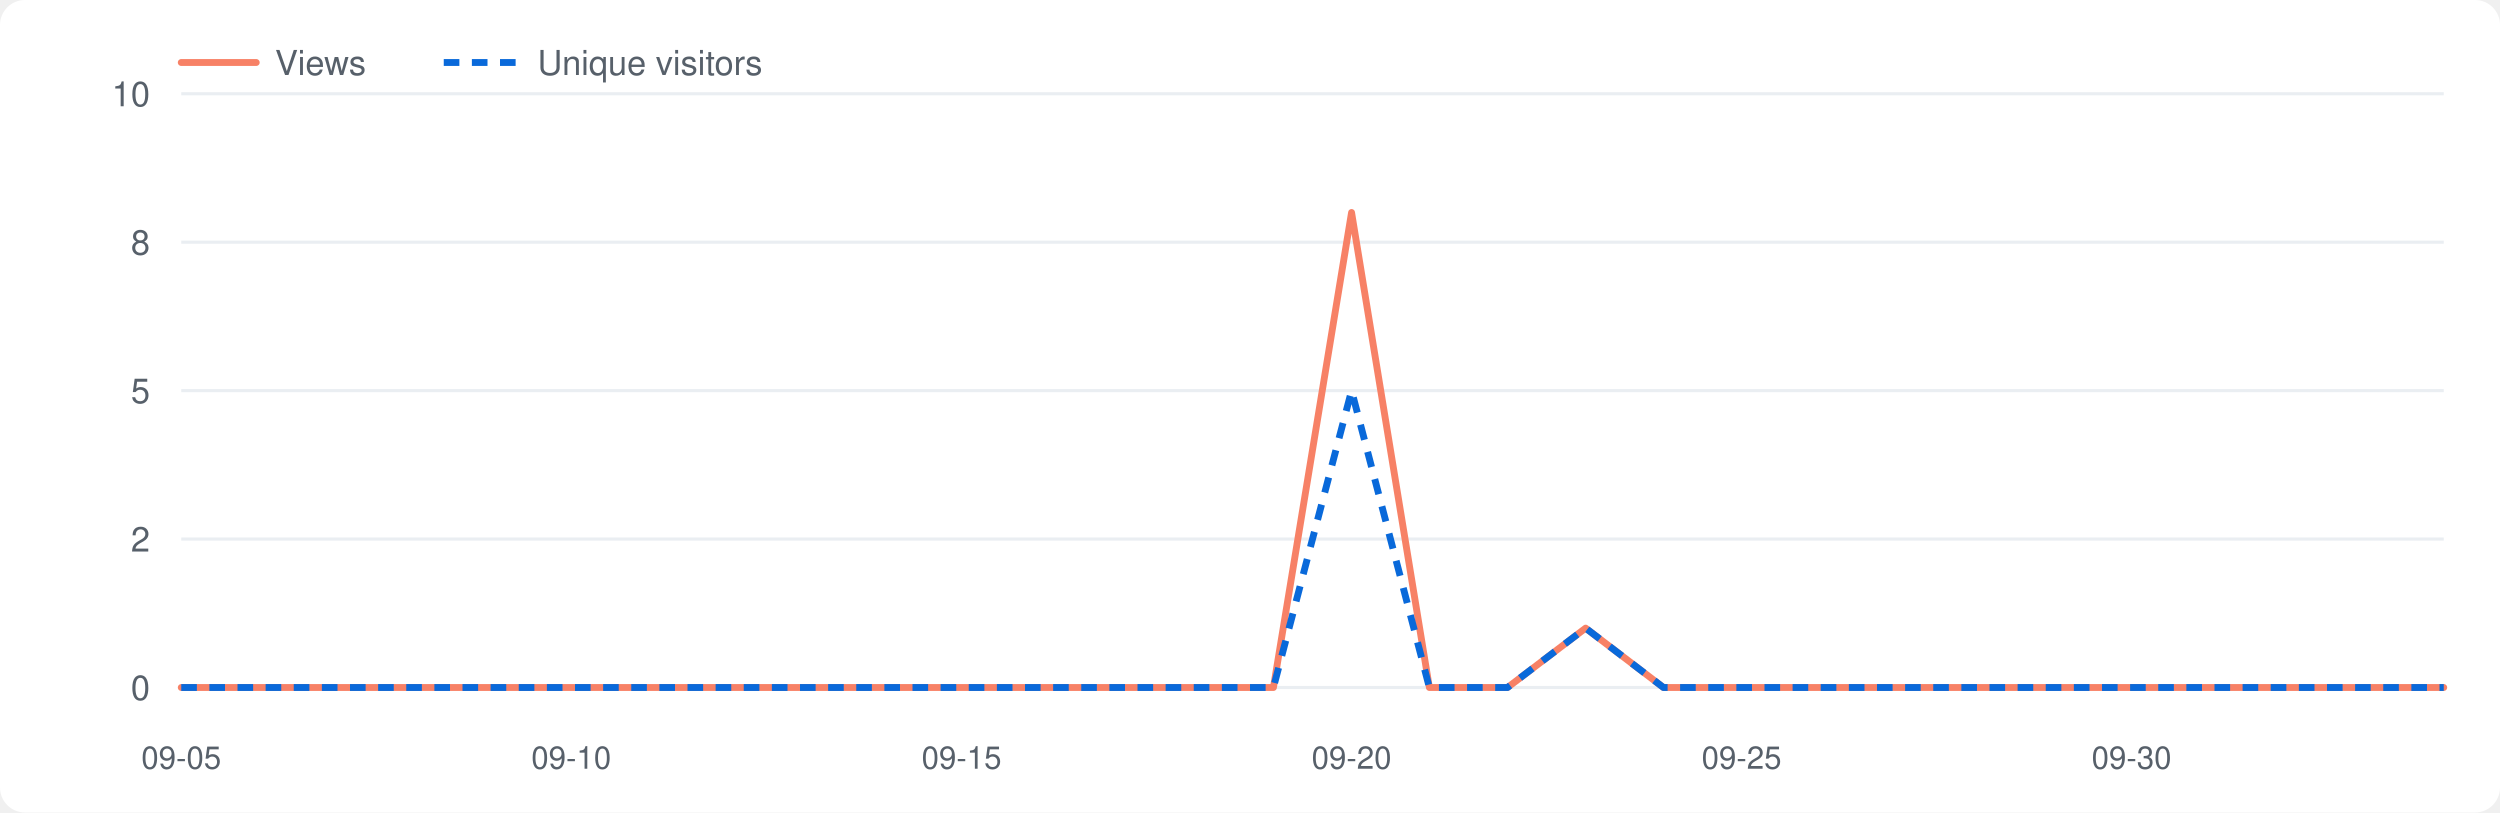
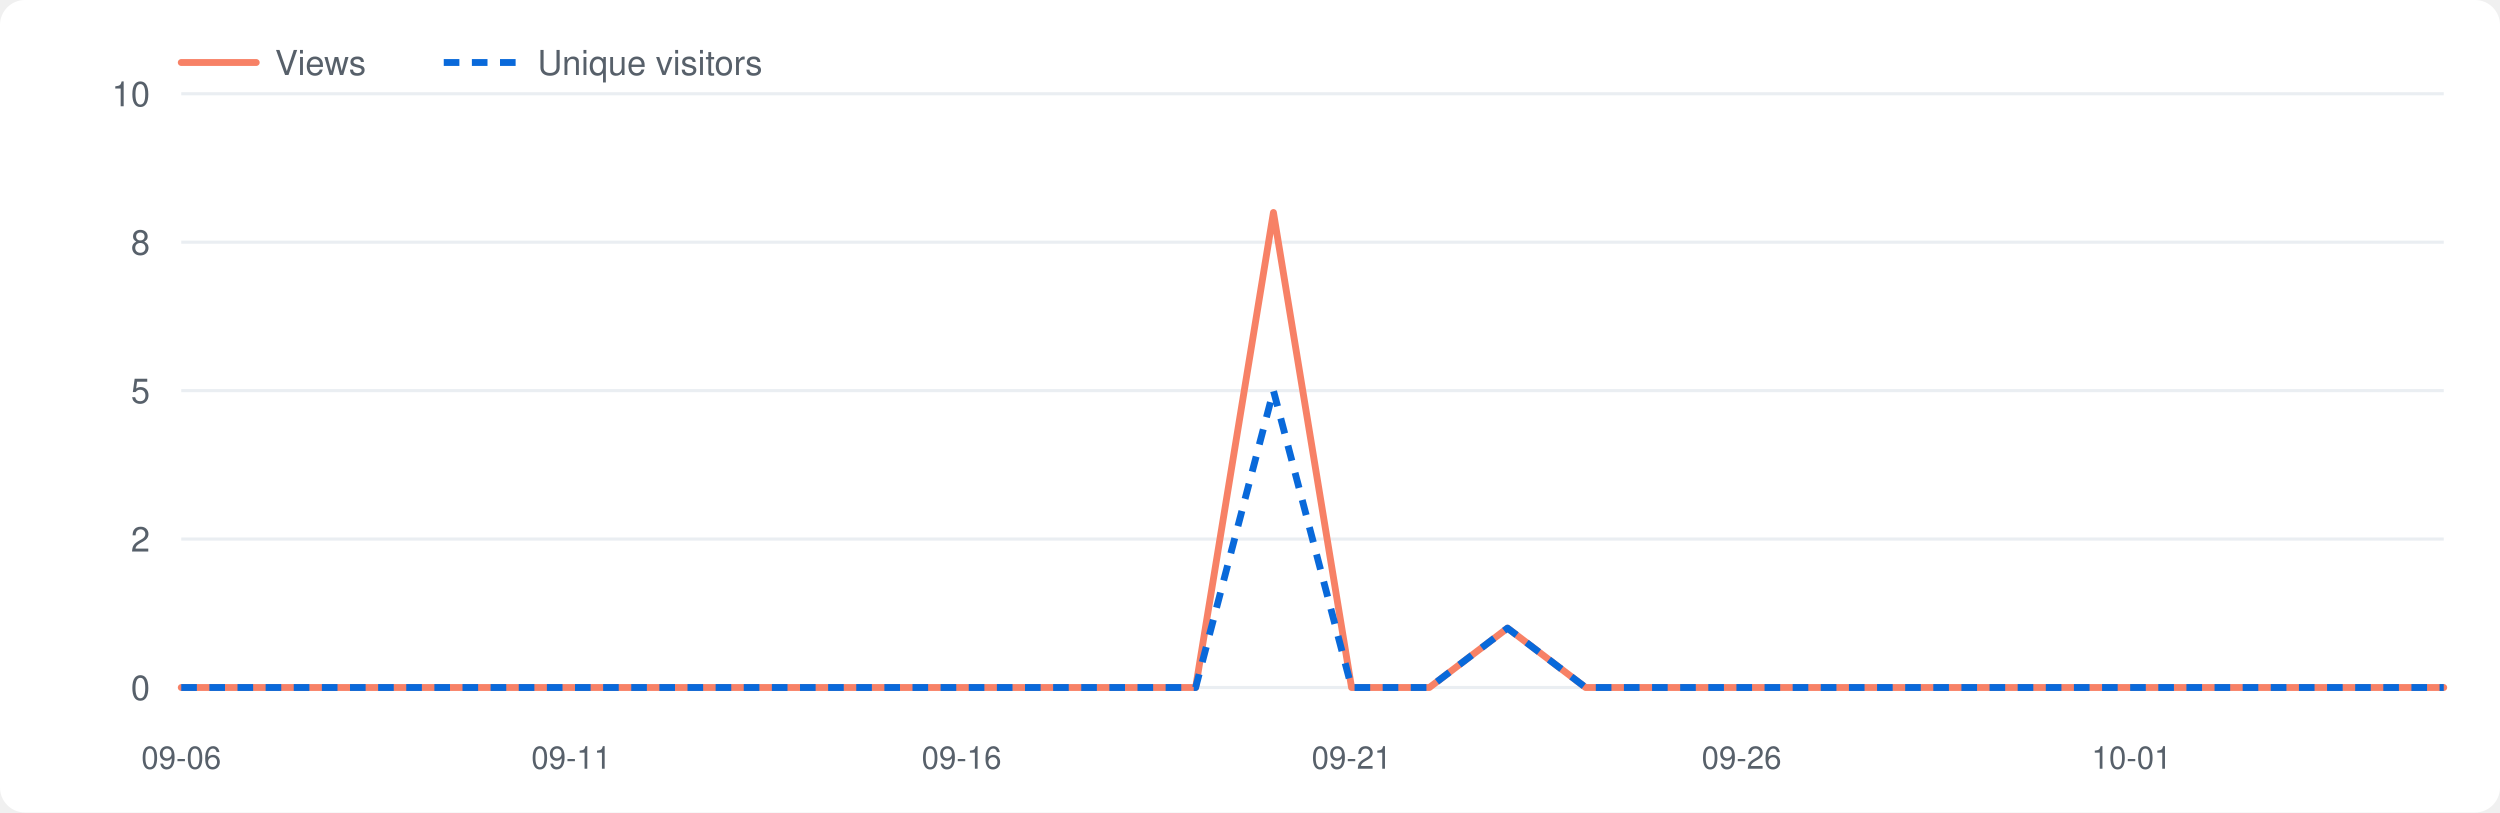
<svg xmlns="http://www.w3.org/2000/svg" viewBox="0 0 800 260" width="800" height="260" role="img" aria-label="Repository traffic">
  <style>.bg{fill:#fff}.grid{stroke:#eaeef2}.lbl{fill:#57606a}.v{fill:none;stroke:#f78166;stroke-width:2.2;stroke-linejoin:round;stroke-linecap:round}.u{fill:none;stroke:#0969da;stroke-width:2.2;stroke-dasharray:5 4;stroke-linejoin:round}@media(prefers-color-scheme:dark){.bg{fill:#0d1117}.grid{stroke:#21262d}.lbl{fill:#8b949e}.v{stroke:#ff7b72}.u{stroke:#58a6ff}}</style>
  <rect class="bg" x="0" y="0" width="800" height="260" rx="8" />
  <line class="grid" x1="58" y1="220.0" x2="782" y2="220.0" />
  <text class="lbl" x="48" y="224.0" font-size="11" font-family="-apple-system,Segoe UI,Helvetica,Arial,sans-serif" text-anchor="end">0</text>
  <line class="grid" x1="58" y1="172.5" x2="782" y2="172.5" />
  <text class="lbl" x="48" y="176.5" font-size="11" font-family="-apple-system,Segoe UI,Helvetica,Arial,sans-serif" text-anchor="end">2</text>
  <line class="grid" x1="58" y1="125.0" x2="782" y2="125.0" />
  <text class="lbl" x="48" y="129.0" font-size="11" font-family="-apple-system,Segoe UI,Helvetica,Arial,sans-serif" text-anchor="end">5</text>
  <line class="grid" x1="58" y1="77.5" x2="782" y2="77.5" />
  <text class="lbl" x="48" y="81.5" font-size="11" font-family="-apple-system,Segoe UI,Helvetica,Arial,sans-serif" text-anchor="end">8</text>
  <line class="grid" x1="58" y1="30.0" x2="782" y2="30.0" />
  <text class="lbl" x="48" y="34.0" font-size="11" font-family="-apple-system,Segoe UI,Helvetica,Arial,sans-serif" text-anchor="end">10</text>
-   <text class="lbl" x="58.0" y="246" font-size="10" font-family="-apple-system,Segoe UI,Helvetica,Arial,sans-serif" text-anchor="middle">09-05</text>
-   <text class="lbl" x="182.8" y="246" font-size="10" font-family="-apple-system,Segoe UI,Helvetica,Arial,sans-serif" text-anchor="middle">09-10</text>
-   <text class="lbl" x="307.7" y="246" font-size="10" font-family="-apple-system,Segoe UI,Helvetica,Arial,sans-serif" text-anchor="middle">09-15</text>
-   <text class="lbl" x="432.5" y="246" font-size="10" font-family="-apple-system,Segoe UI,Helvetica,Arial,sans-serif" text-anchor="middle">09-20</text>
-   <text class="lbl" x="557.3" y="246" font-size="10" font-family="-apple-system,Segoe UI,Helvetica,Arial,sans-serif" text-anchor="middle">09-25</text>
-   <text class="lbl" x="682.1" y="246" font-size="10" font-family="-apple-system,Segoe UI,Helvetica,Arial,sans-serif" text-anchor="middle">09-30</text>
-   <polyline class="v" points="58.0,220.0 83.0,220.0 107.9,220.0 132.9,220.0 157.9,220.0 182.8,220.0 207.8,220.0 232.8,220.0 257.7,220.0 282.7,220.0 307.7,220.0 332.6,220.0 357.6,220.0 382.6,220.0 407.5,220.0 432.5,68.0 457.4,220.0 482.4,220.0 507.4,201.0 532.3,220.0 557.3,220.0 582.3,220.0 607.2,220.0 632.2,220.0 657.2,220.0 682.1,220.0 707.1,220.0 732.1,220.0 757.0,220.0 782.0,220.0" />
-   <polyline class="u" points="58.0,220.0 83.0,220.0 107.9,220.0 132.9,220.0 157.9,220.0 182.8,220.0 207.8,220.0 232.8,220.0 257.7,220.0 282.7,220.0 307.7,220.0 332.6,220.0 357.6,220.0 382.6,220.0 407.5,220.0 432.5,125.0 457.4,220.0 482.4,220.0 507.4,201.0 532.3,220.0 557.3,220.0 582.3,220.0 607.2,220.0 632.2,220.0 657.2,220.0 682.1,220.0 707.1,220.0 732.1,220.0 757.0,220.0 782.0,220.0" />
+   <text class="lbl" x="58.0" y="246" font-size="10" font-family="-apple-system,Segoe UI,Helvetica,Arial,sans-serif" text-anchor="middle">09-06</text>
+   <text class="lbl" x="182.8" y="246" font-size="10" font-family="-apple-system,Segoe UI,Helvetica,Arial,sans-serif" text-anchor="middle">09-11</text>
+   <text class="lbl" x="307.7" y="246" font-size="10" font-family="-apple-system,Segoe UI,Helvetica,Arial,sans-serif" text-anchor="middle">09-16</text>
+   <text class="lbl" x="432.5" y="246" font-size="10" font-family="-apple-system,Segoe UI,Helvetica,Arial,sans-serif" text-anchor="middle">09-21</text>
+   <text class="lbl" x="557.3" y="246" font-size="10" font-family="-apple-system,Segoe UI,Helvetica,Arial,sans-serif" text-anchor="middle">09-26</text>
+   <text class="lbl" x="682.1" y="246" font-size="10" font-family="-apple-system,Segoe UI,Helvetica,Arial,sans-serif" text-anchor="middle">10-01</text>
+   <polyline class="v" points="58.0,220.0 83.0,220.0 107.9,220.0 132.9,220.0 157.9,220.0 182.8,220.0 207.8,220.0 232.8,220.0 257.7,220.0 282.7,220.0 307.7,220.0 332.6,220.0 357.6,220.0 382.6,220.0 407.5,68.0 432.5,220.0 457.4,220.0 482.4,201.0 507.4,220.0 532.3,220.0 557.3,220.0 582.3,220.0 607.2,220.0 632.2,220.0 657.2,220.0 682.1,220.0 707.1,220.0 732.1,220.0 757.0,220.0 782.0,220.0" />
+   <polyline class="u" points="58.0,220.0 83.0,220.0 107.9,220.0 132.9,220.0 157.9,220.0 182.8,220.0 207.8,220.0 232.8,220.0 257.7,220.0 282.7,220.0 307.7,220.0 332.6,220.0 357.6,220.0 382.6,220.0 407.5,125.0 432.5,220.0 457.4,220.0 482.4,201.0 507.4,220.0 532.3,220.0 557.3,220.0 582.3,220.0 607.2,220.0 632.2,220.0 657.2,220.0 682.1,220.0 707.1,220.0 732.1,220.0 757.0,220.0 782.0,220.0" />
  <line class="v" x1="58" y1="20" x2="82" y2="20" />
  <text class="lbl" x="88" y="24" font-size="11" font-family="-apple-system,Segoe UI,Helvetica,Arial,sans-serif">Views</text>
  <line class="u" x1="142" y1="20" x2="166" y2="20" />
  <text class="lbl" x="172" y="24" font-size="11" font-family="-apple-system,Segoe UI,Helvetica,Arial,sans-serif">Unique visitors</text>
</svg>
